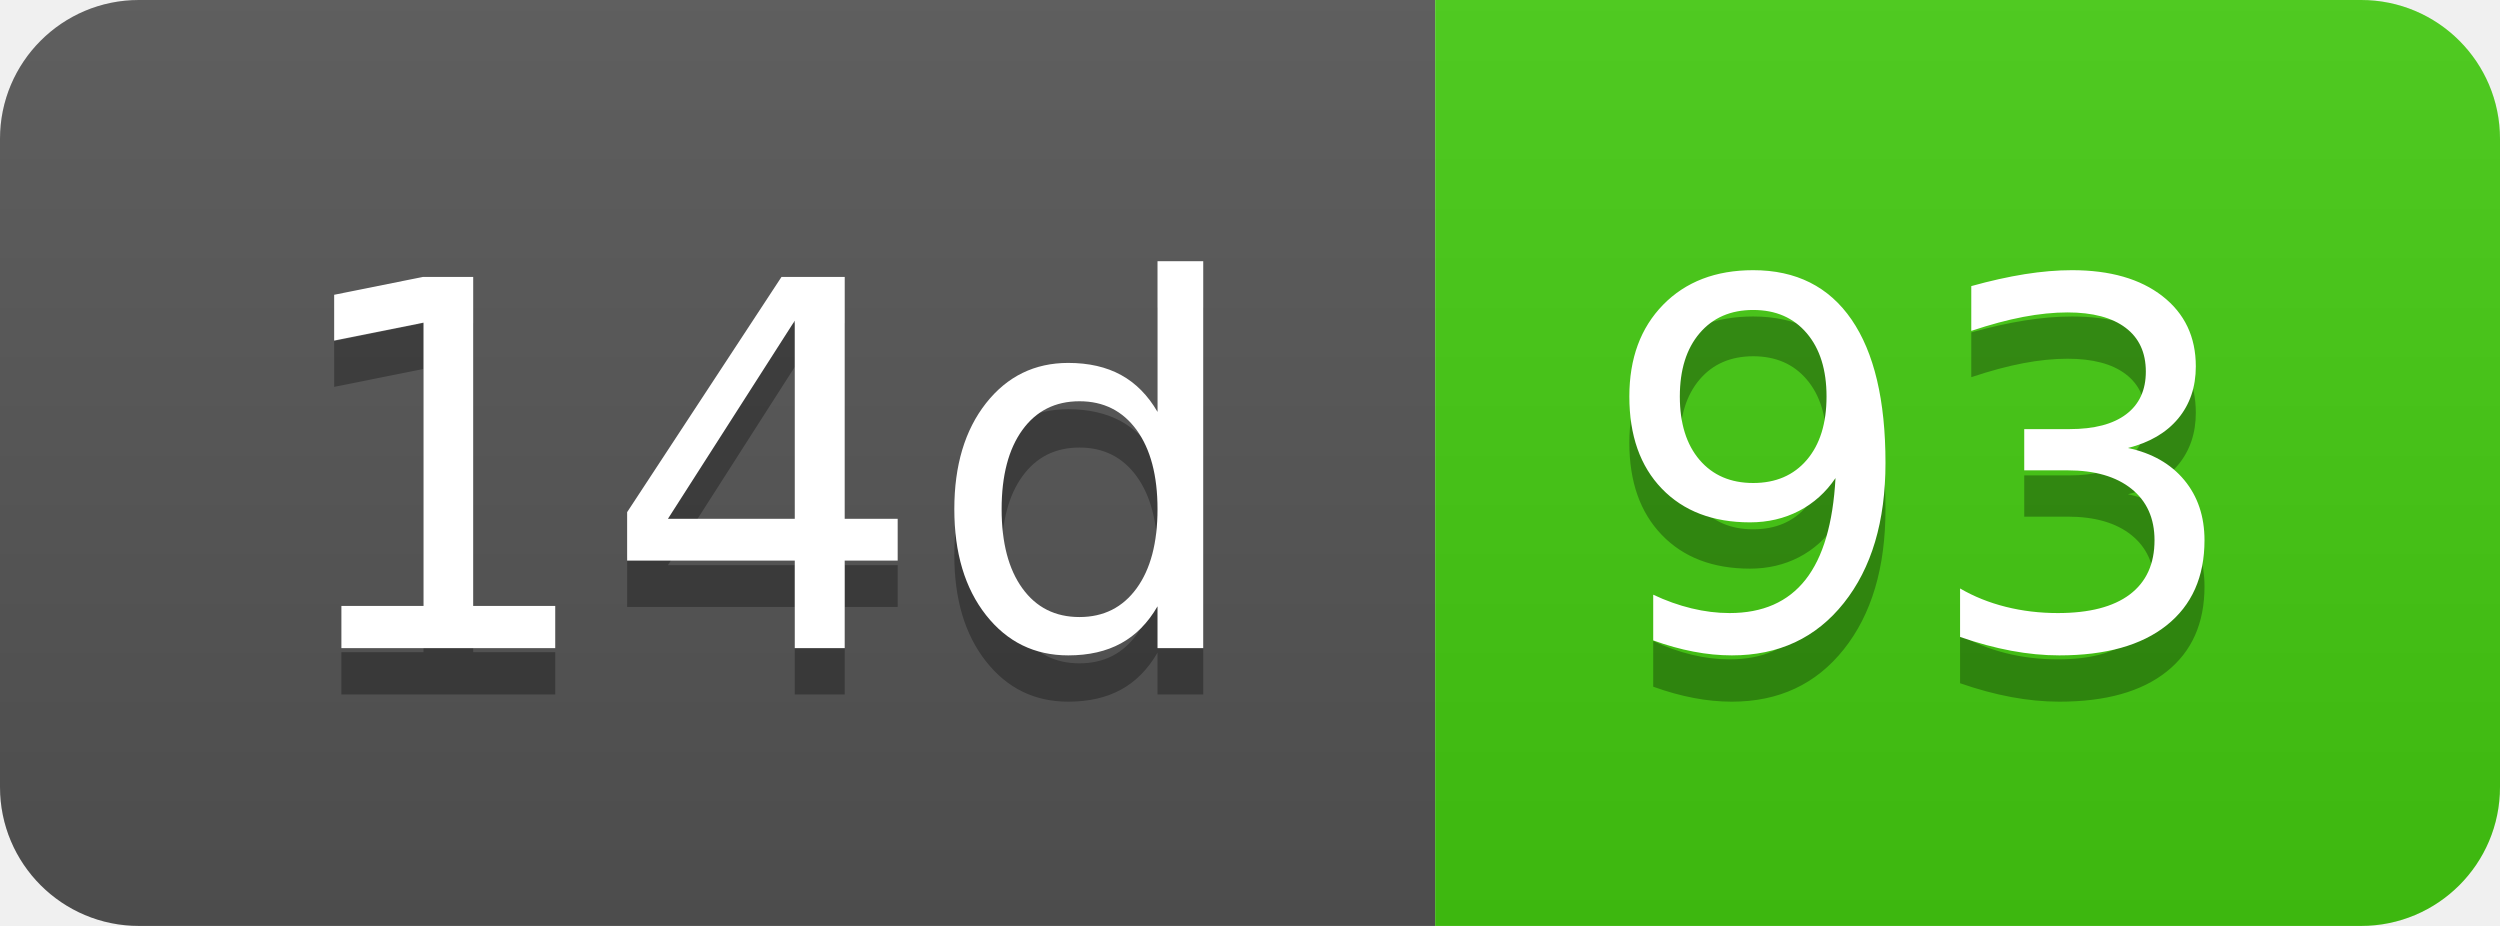
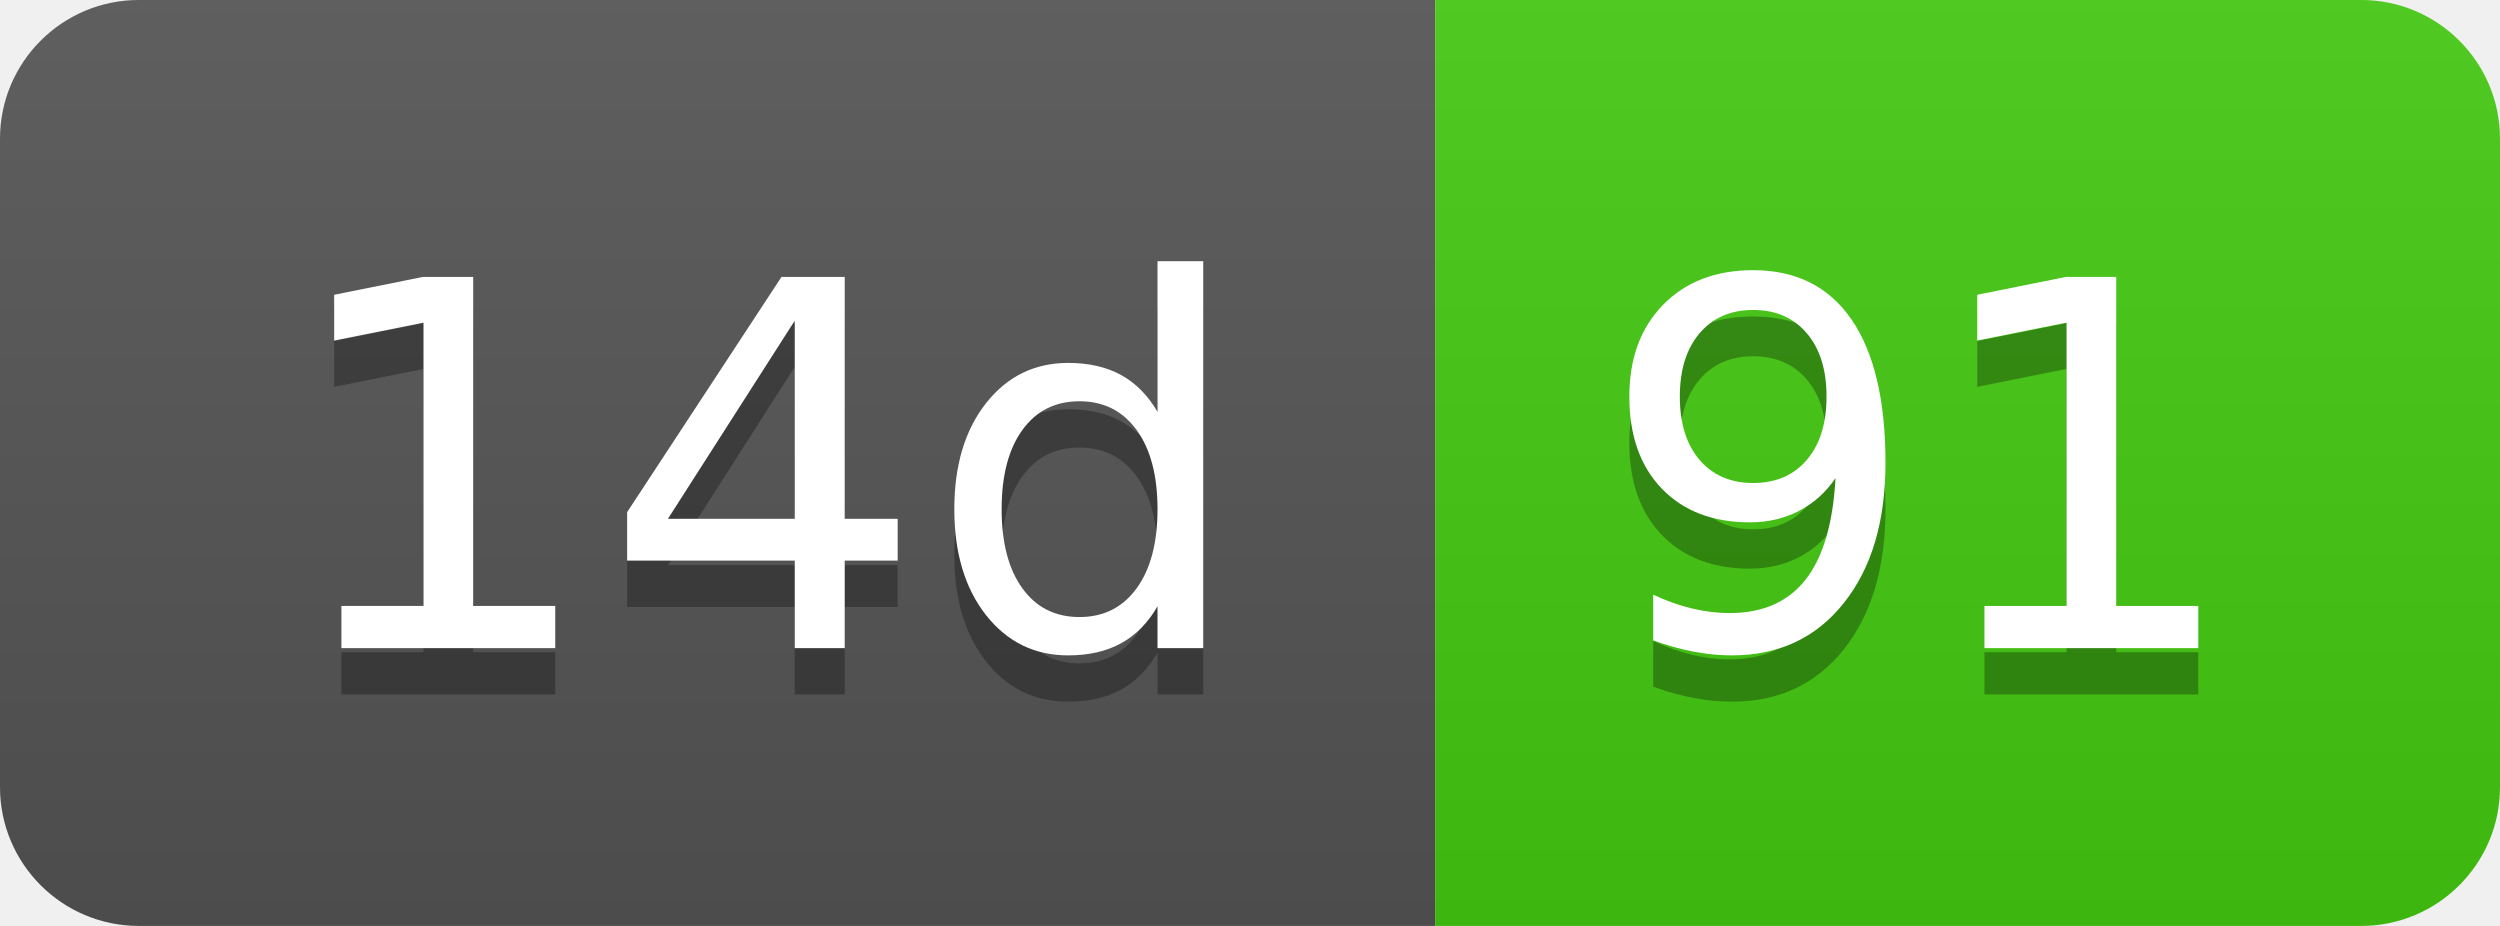
- <svg xmlns="http://www.w3.org/2000/svg" width="54" height="20" role="img" aria-label="14d: 93">
+ <svg xmlns="http://www.w3.org/2000/svg" width="54" height="20" role="img" aria-label="14d: 91">
  <linearGradient id="s" x2="0" y2="100%">
    <stop offset="0" stop-color="#bbb" stop-opacity=".1" />
    <stop offset="1" stop-opacity=".1" />
  </linearGradient>
  <clipPath id="r">
    <rect width="54" height="20" rx="3" fill="#fff" />
  </clipPath>
  <g clip-path="url(#r)">
    <rect width="31" height="20" fill="#555" />
    <rect x="31" width="23" height="20" fill="#4c1" />
    <rect width="54" height="20" fill="url(#s)" />
  </g>
  <g fill="#fff" text-anchor="middle" font-family="Verdana,Geneva,DejaVu Sans,sans-serif" text-rendering="geometricPrecision" font-size="110">
    <text aria-hidden="true" x="165" y="150" fill="#010101" fill-opacity=".3" transform="scale(.1)" textLength="210">14d</text>
    <text x="165" y="140" transform="scale(.1)" fill="#fff" textLength="210">14d</text>
-     <text aria-hidden="true" x="415" y="150" fill="#010101" fill-opacity=".3" transform="scale(.1)" textLength="130">93</text>
-     <text x="415" y="140" transform="scale(.1)" fill="#fff" textLength="130">93</text>
+     <text aria-hidden="true" x="415" y="150" fill="#010101" fill-opacity=".3" transform="scale(.1)" textLength="130">91</text>
+     <text x="415" y="140" transform="scale(.1)" fill="#fff" textLength="130">91</text>
  </g>
</svg>
